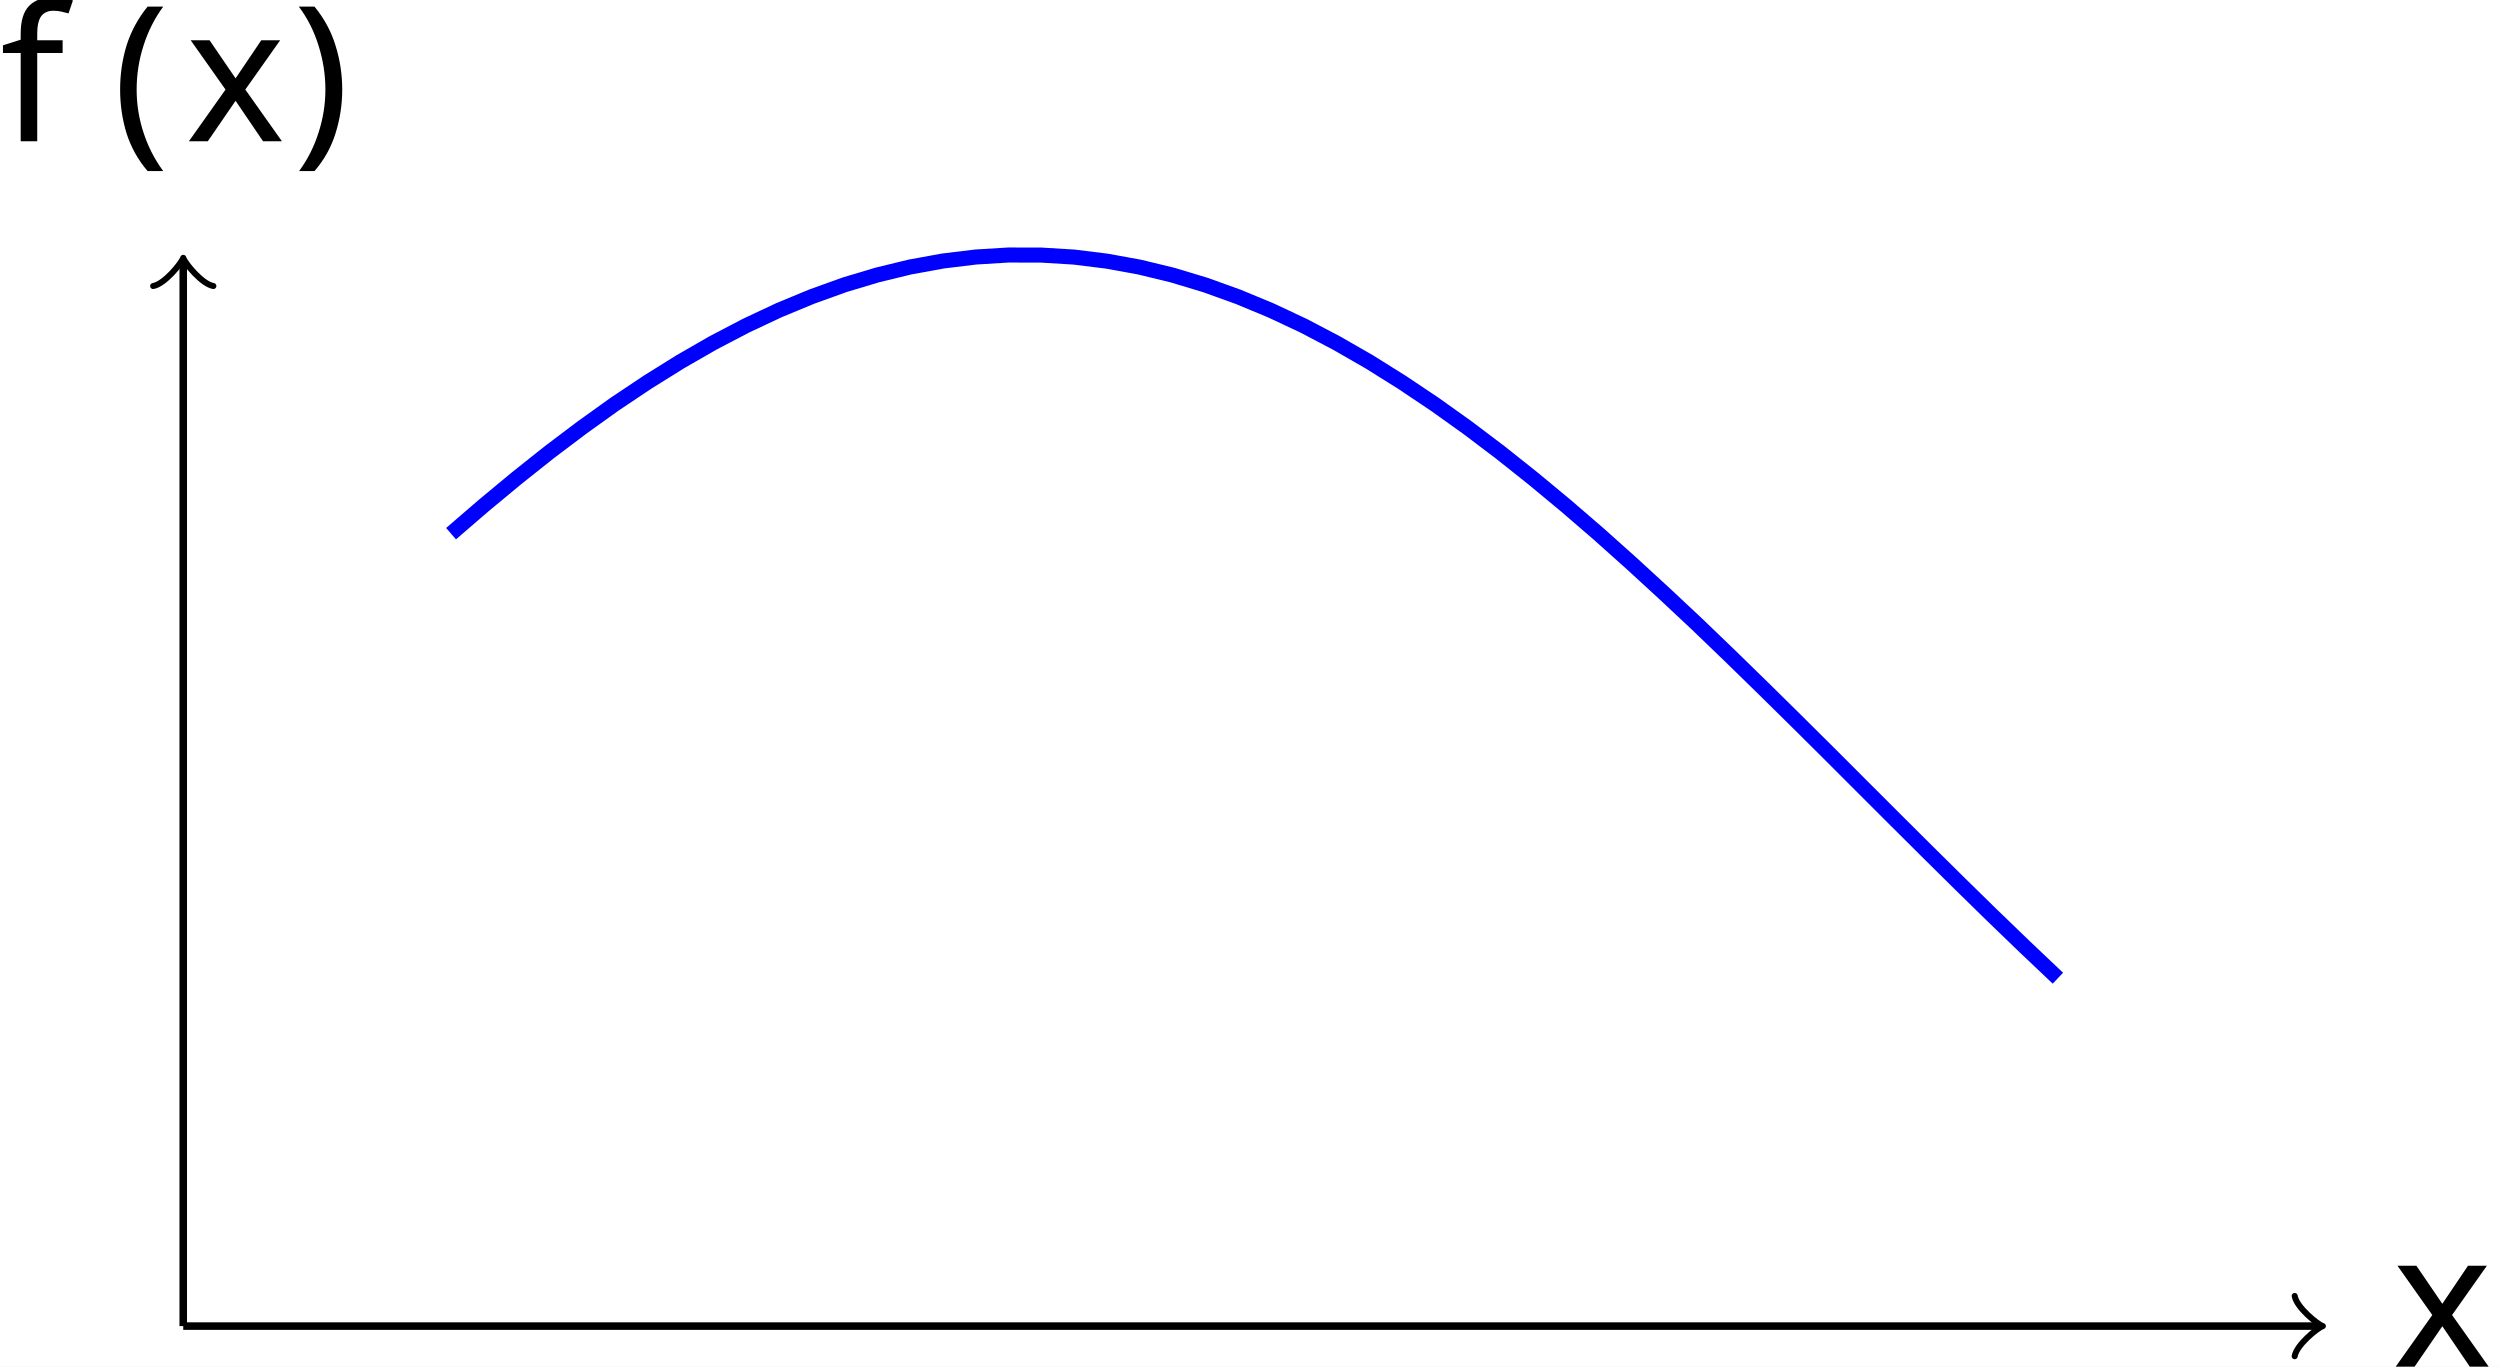
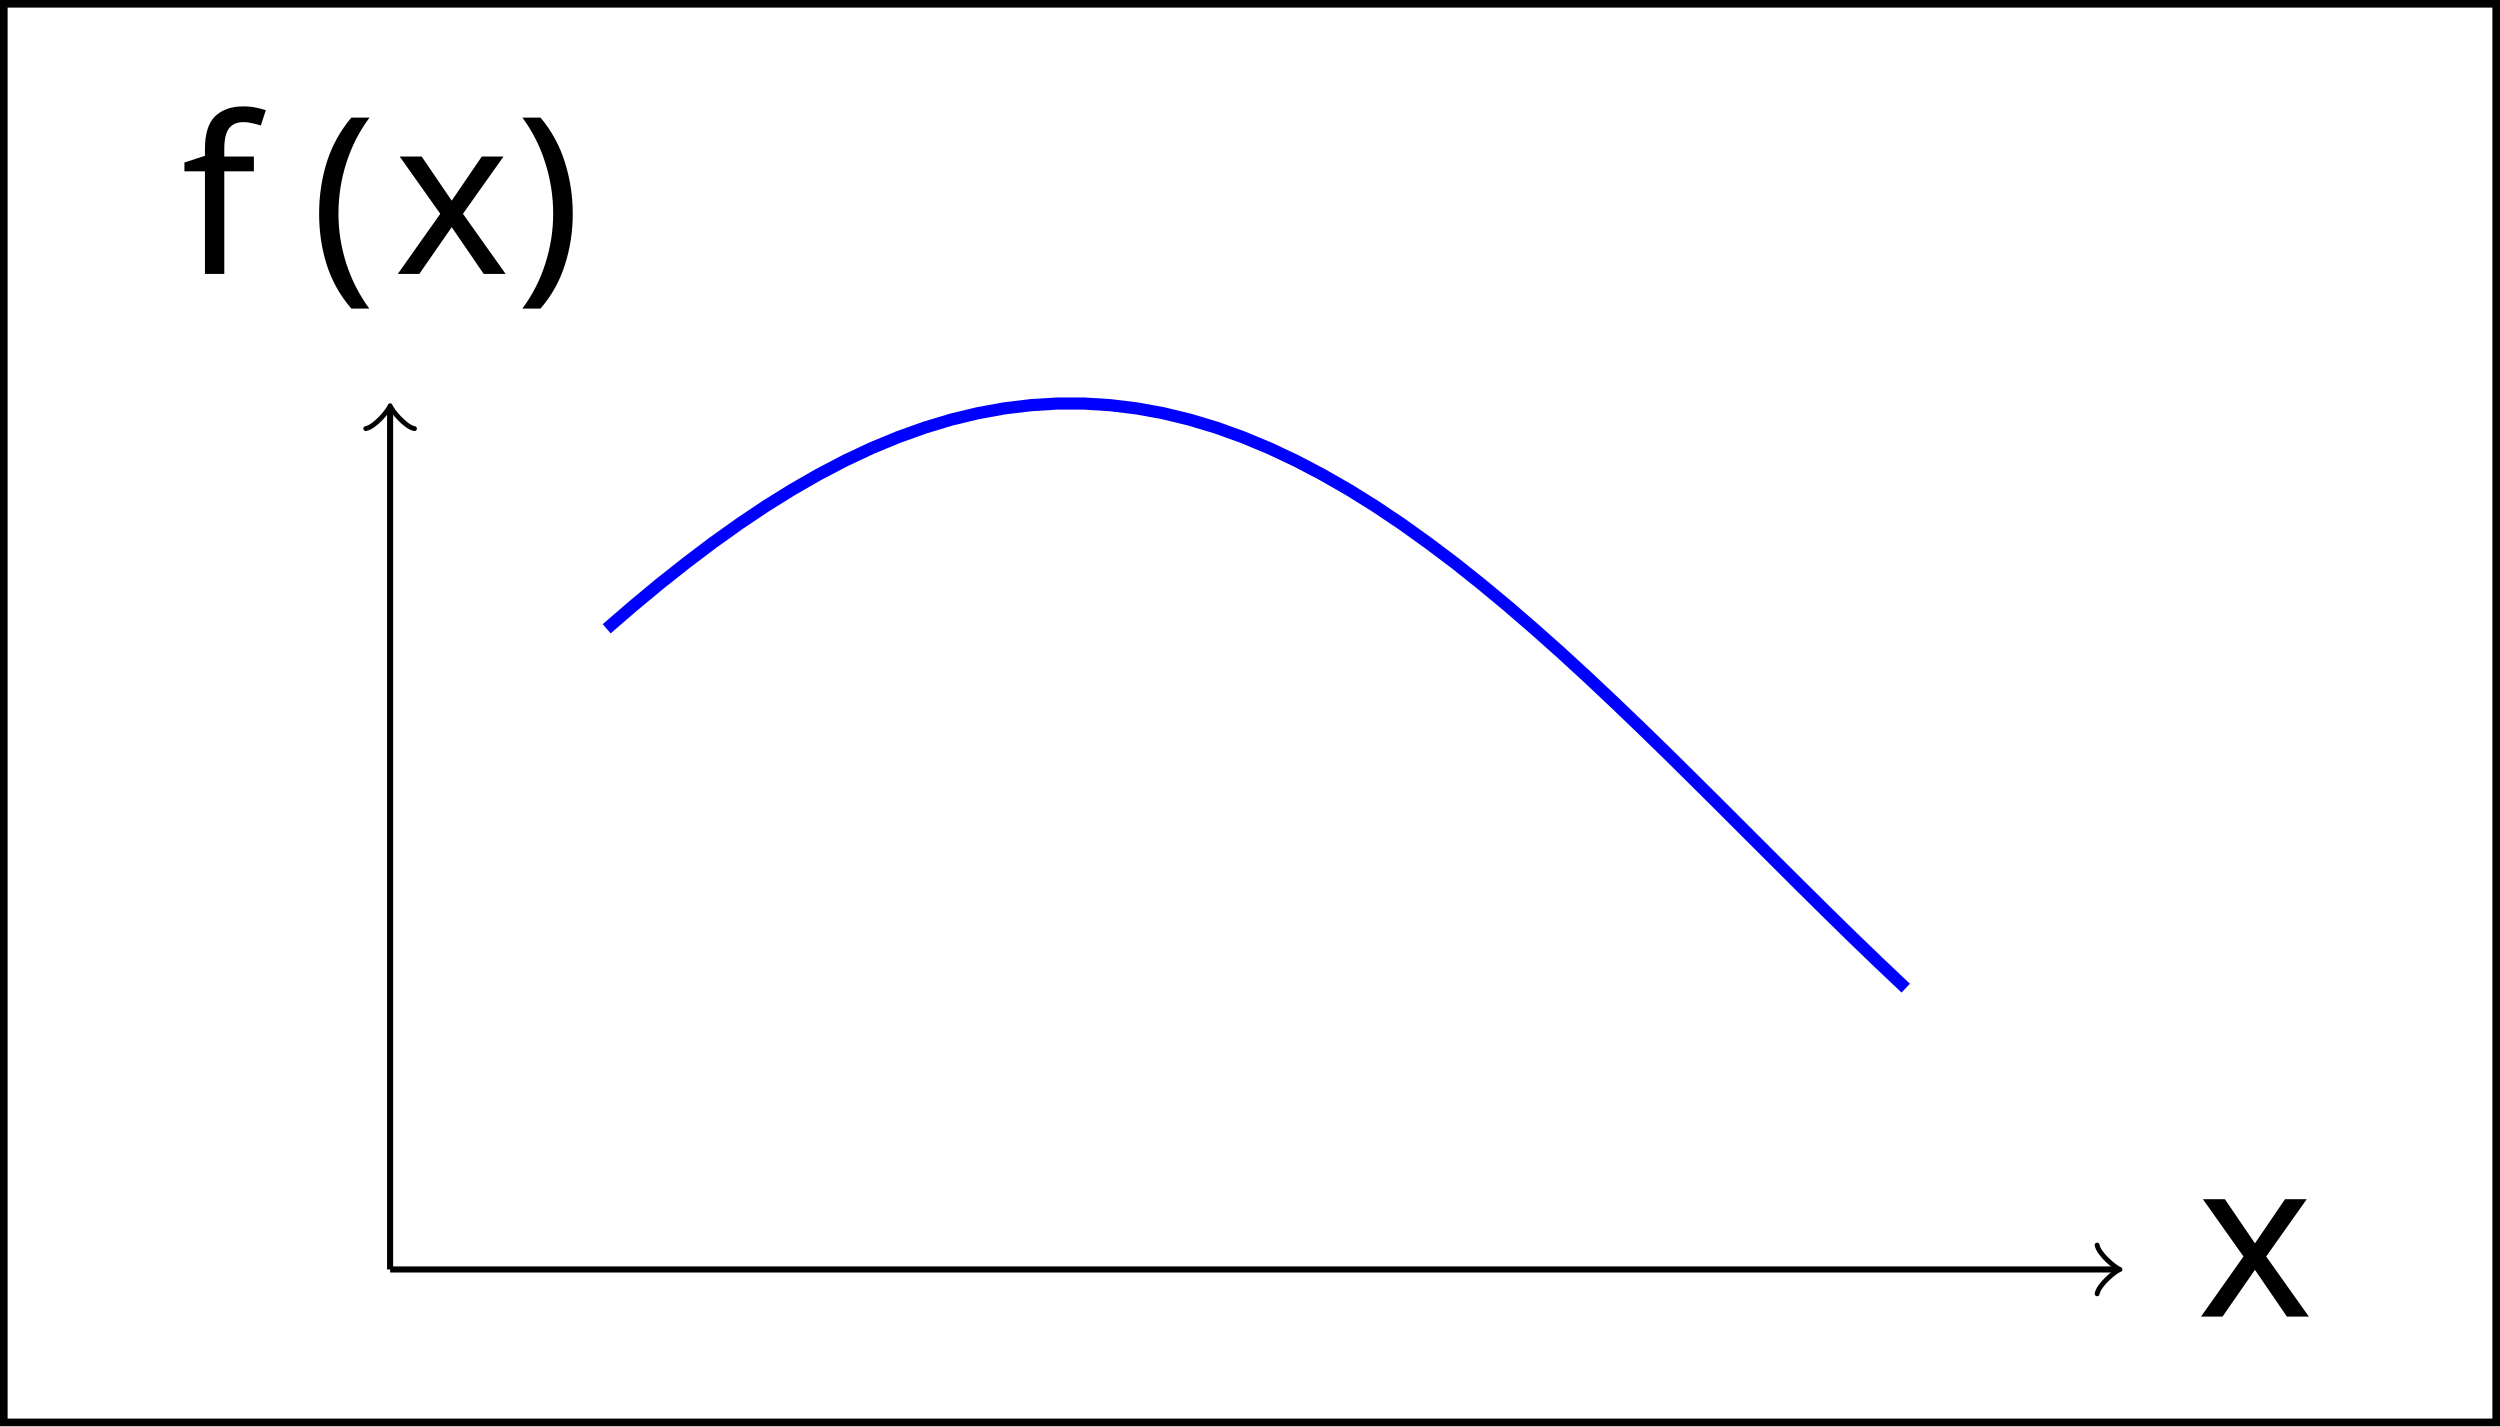
- <svg xmlns="http://www.w3.org/2000/svg" version="1.1" width="132.297pt" height="72.321pt" viewBox="-58.717 -58.718 132.297 72.321">
+ <svg xmlns="http://www.w3.org/2000/svg" version="1.1" width="163.641pt" height="93.354pt" viewBox="-36 -36 163.641 93.354">
  <defs>
-     <font id="cmr10" horiz-adv-x="0">
-       <font-face font-family="cmr10" units-per-em="1000" ascent="750" descent="250" />
-       <glyph unicode="(" horiz-adv-x="388" vert-adv-y="388" glyph-name="parenleft" d="M331-240C331-237 331-235 314-218C189-92 157 97 157 250C157 424 195 598 318 723C331 735 331 737 331 740C331 747 327 750 321 750C311 750 221 682 162 555C111 445 99 334 99 250C99 172 110 51 165-62C225-185 311-250 321-250C327-250 331-247 331-240Z" />
-       <glyph unicode=")" horiz-adv-x="388" vert-adv-y="388" glyph-name="parenright" d="M289 250C289 328 278 449 223 562C163 685 77 750 67 750C61 750 57 746 57 740C57 737 57 735 76 717C174 618 231 459 231 250C231 79 194-97 70-223C57-235 57-237 57-240C57-246 61-250 67-250C77-250 167-182 226-55C277 55 289 166 289 250Z" />
+     <font id="cmr12" horiz-adv-x="0">
+       <font-face font-family="cmr12" units-per-em="1000" ascent="750" descent="251" />
+       <glyph unicode="(" horiz-adv-x="380" vert-adv-y="380" glyph-name="parenleft" d="M325-243C325-240 325-238 308-221C208-120 152 45 152 249C152 443 199 610 315 728C325 737 325 739 325 742C325 748 320 750 316 750C303 750 221 678 172 580C121 479 98 372 98 249C98 160 112 41 164-66C223-186 305-251 316-251C320-251 325-249 325-243Z" />
+       <glyph unicode=")" horiz-adv-x="380" vert-adv-y="380" glyph-name="parenright" d="M282 249C282 325 272 449 216 565C157 685 75 750 64 750C60 750 55 748 55 742C55 739 55 737 72 720C172 619 228 454 228 250C228 56 181-111 65-229C55-238 55-240 55-243C55-249 60-251 64-251C77-251 159-179 208-81C259 21 282 129 282 249Z" />
    </font>
-     <font id="cmmi10" horiz-adv-x="0">
-       <font-face font-family="cmmi10" units-per-em="1000" ascent="750" descent="250" />
-       <glyph unicode="f" horiz-adv-x="489" vert-adv-y="489" glyph-name="f" d="M367 400H453C473 400 483 400 483 420C483 431 473 431 456 431H373L394 545C398 566 412 637 418 649C427 668 444 683 465 683C469 683 495 683 514 665C470 661 460 626 460 611C460 588 478 576 497 576C523 576 552 598 552 636C552 682 506 705 465 705C431 705 368 687 338 588C332 567 329 557 305 431H236C217 431 206 431 206 412C206 400 215 400 234 400H300L225 5C207-92 190-183 138-183C134-183 109-183 90-165C136-162 145-126 145-111C145-88 127-76 108-76C82-76 53-98 53-136C53-181 97-205 138-205C193-205 233-146 251-108C283-45 306 76 307 83L367 400Z" />
-       <glyph unicode="x" horiz-adv-x="571" vert-adv-y="571" glyph-name="x" d="M334 302C340 328 363 420 433 420C438 420 462 420 483 407C455 402 435 377 435 353C435 337 446 318 473 318C495 318 527 336 527 376C527 428 468 442 434 442C376 442 341 389 329 366C304 432 250 442 221 442C117 442 60 313 60 288C60 278 70 278 72 278C80 278 83 280 85 289C119 395 185 420 219 420C238 420 273 411 273 353C273 322 256 255 219 115C203 53 168 11 124 11C118 11 95 11 74 24C99 29 121 50 121 78C121 105 99 113 84 113C54 113 29 87 29 55C29 9 79-11 123-11C189-11 225 59 228 65C240 28 276-11 336-11C439-11 496 118 496 143C496 153 487 153 484 153C475 153 473 149 471 142C438 35 370 11 338 11C299 11 283 43 283 77C283 99 289 121 300 165L334 302Z" />
+     <font id="cmmi12" horiz-adv-x="0">
+       <font-face font-family="cmmi12" units-per-em="1000" ascent="750" descent="250" />
+       <glyph unicode="f" horiz-adv-x="482" vert-adv-y="482" glyph-name="f" d="M446 402C466 402 474 402 474 421C474 431 466 431 448 431H367C386 534 400 605 408 637C414 661 435 684 461 684C482 684 503 675 513 666C474 662 462 633 462 616C462 596 477 584 496 584C516 584 546 601 546 639C546 681 504 704 460 704C417 704 375 672 355 633C337 598 327 562 304 431H237C218 431 208 431 208 413C208 402 214 402 234 402H298C280 309 239 83 216-24C199-111 184-184 134-184C131-184 102-184 84-165C135-161 135-117 135-116C135-96 120-84 101-84C81-84 51-101 51-139C51-182 95-204 134-204C236-204 278-21 289 29C307 106 356 372 361 402H446Z" />
+       <glyph unicode="x" horiz-adv-x="556" vert-adv-y="556" glyph-name="x" d="M474 408C442 402 430 378 430 359C430 335 449 327 463 327C493 327 514 353 514 380C514 422 466 441 424 441C363 441 329 381 320 362C297 437 235 441 217 441C115 441 61 310 61 288C61 284 65 279 72 279C80 279 82 285 84 289C118 400 185 421 214 421C259 421 268 379 268 355C268 333 262 310 250 262L216 125C201 65 172 10 119 10C114 10 89 10 68 23C104 30 112 60 112 72C112 92 97 104 78 104C54 104 28 83 28 51C28 9 75-10 118-10C166-10 200 28 221 69C237 10 287-10 324-10C426-10 480 121 480 143C480 148 476 152 470 152C461 152 460 147 457 139C430 51 372 10 327 10C292 10 273 36 273 77C273 99 277 115 293 181L328 317C343 377 377 421 423 421C425 421 453 421 474 408Z" />
    </font>
  </defs>
  <style type="text/css">
- text.f0 {font-family:cmmi10;font-size:9.963px}
- text.f1 {font-family:cmr10;font-size:9.963px}
+ text.f0 {font-family:cmmi12;font-size:14.346px}
+ text.f1 {font-family:cmr12;font-size:14.346px}

</style>
  <g id="page1">
-     <rect x="-58.717" y="-58.718" width="132.297" height="72.321" fill="#fff" />
-     <path d="M-49.02 11.457H63.91" stroke="#000" fill="none" stroke-width=".399" />
-     <path d="M62.715 9.863C62.813 10.461 63.91 11.359 64.207 11.457C63.91 11.559 62.813 12.453 62.715 13.051" stroke="#000" fill="none" stroke-width=".319" stroke-linecap="round" stroke-linejoin="round" />
-     <text class="f0" x="-49.021" y="11.458" transform="matrix(1 0 0 1 116.9071 2.1447)">x</text>
-     <path d="M-49.02 11.457V-44.777" stroke="#000" fill="none" stroke-width=".399" stroke-miterlimit="10" />
-     <path d="M-50.613-43.582C-50.016-43.68-49.121-44.777-49.02-45.074C-48.922-44.777-48.023-43.68-47.426-43.582" stroke="#000" fill="none" stroke-width=".319" stroke-miterlimit="10" stroke-linecap="round" stroke-linejoin="round" />
-     <text class="f0" x="-49.021" y="11.458" transform="matrix(1 0 0 1 -9.6964 -62.7041)">f</text>
-     <text class="f1" x="-43.071" y="11.458" transform="matrix(1 0 0 1 -9.6964 -62.7041)">(</text>
-     <text class="f0" x="-39.196" y="11.458" transform="matrix(1 0 0 1 -9.6964 -62.7041)">x</text>
-     <text class="f1" x="-33.502" y="11.458" transform="matrix(1 0 0 1 -9.6964 -62.7041)">)</text>
-     <path d="M-34.848-30.477L-33.113-31.973L-31.375-33.414L-29.641-34.793L-27.906-36.102L-26.172-37.344L-24.434-38.504L-22.699-39.586L-20.965-40.582L-19.23-41.488L-17.492-42.305L-15.758-43.023L-14.023-43.648L-12.289-44.168L-10.551-44.59L-8.816-44.906L-7.082-45.117L-5.348-45.223L-3.609-45.219L-1.875-45.113L-.141-44.898L1.594-44.582L3.332-44.16L5.066-43.637L6.801-43.012L8.535-42.293L10.273-41.477L12.008-40.566L13.742-39.57L15.477-38.484L17.215-37.32L18.949-36.082L20.684-34.77L22.418-33.391L24.156-31.949L25.891-30.453L27.625-28.902L29.359-27.309L31.098-25.68L32.832-24.012L34.566-22.32L36.301-20.609L38.039-18.883L39.773-17.148L41.508-15.414L43.242-13.688L44.98-11.969L46.715-10.27L48.449-8.598L50.184-6.953" stroke="#00f" fill="none" stroke-width=".797" stroke-miterlimit="10" />
-     <path d="M-20.672 11.457V-40.738" fill="#00f" fill-opacity=".2" />
-     <path d="M-17.84 11.457V-42.152" fill="#00f" fill-opacity=".2" />
-     <path d="M-15.004 11.457V-43.309" fill="#00f" fill-opacity=".2" />
-     <path d="M-12.172 11.457V-44.199" fill="#00f" fill-opacity=".2" />
-     <path d="M-9.336 11.457V-44.82" fill="#00f" fill-opacity=".2" />
-     <path d="M-6.5 11.457V-45.164" fill="#00f" fill-opacity=".2" />
-     <path d="M-3.668 11.457V-45.223" fill="#00f" fill-opacity=".2" />
-     <path d="M-.832 11.457V-44.996" fill="#00f" fill-opacity=".2" />
-     <path d="M2.004 11.457V-44.492" fill="#00f" fill-opacity=".2" />
-     <path d="M4.836 11.457V-43.715" fill="#00f" fill-opacity=".2" />
-     <path d="M7.672 11.457V-42.664" fill="#00f" fill-opacity=".2" />
-     <path d="M10.504 11.457V-41.355" fill="#00f" fill-opacity=".2" />
-     <path d="M13.34 11.457V-39.809" fill="#00f" fill-opacity=".2" />
-     <path d="M16.176 11.457V-38.027" fill="#00f" fill-opacity=".2" />
-     <path d="M19.008 11.457V-36.035" fill="#00f" fill-opacity=".2" />
-     <path d="M21.844 11.457V-33.855" fill="#00f" fill-opacity=".2" />
-     <path d="M24.676 11.457V-31.504" fill="#00f" fill-opacity=".2" />
-     <path d="M27.512 11.457V-29.008" fill="#00f" fill-opacity=".2" />
-     <path d="M30.348 11.457V-26.387" fill="#00f" fill-opacity=".2" />
-     <path d="M33.18 11.457V-23.676" fill="#00f" fill-opacity=".2" />
-     <path d="M36.016 11.457V-20.895" fill="#00f" fill-opacity=".2" />
-     <path d="M38.848 11.457V-18.07" fill="#00f" fill-opacity=".2" />
-     <path d="M41.684 11.457V-15.238" fill="#00f" fill-opacity=".2" />
-     <path d="M44.52 11.457V-12.422" fill="#00f" fill-opacity=".2" />
-     <path d="M47.352 11.457V-9.652" fill="#00f" fill-opacity=".2" />
+     <rect x="-36" y="-36" width="163.641" height="93.354" fill="#fff" />
+     <path d="M-10.465 47.094H102.465" stroke="#000" fill="none" stroke-width=".399" />
+     <path d="M101.27 45.5C101.371 46.098 102.465 46.992 102.766 47.094C102.465 47.191 101.371 48.09 101.27 48.688" stroke="#000" fill="none" stroke-width=".319" stroke-linecap="round" stroke-linejoin="round" />
+     <text class="f0" x="-10.463" y="47.093" transform="matrix(1 0 0 1 118.2682 3.0884)">x</text>
+     <path d="M-10.465 47.094V-9.145" stroke="#000" fill="none" stroke-width=".399" stroke-miterlimit="10" />
+     <path d="M-12.059-7.945C-11.461-8.047-10.562-9.145-10.465-9.441C-10.363-9.145-9.469-8.047-8.871-7.945" stroke="#000" fill="none" stroke-width=".319" stroke-miterlimit="10" stroke-linecap="round" stroke-linejoin="round" />
+     <text class="f0" x="-10.463" y="47.093" transform="matrix(1 0 0 1 -13.682 -65.1614)">f</text>
+     <text class="f1" x="-2.008" y="47.093" transform="matrix(1 0 0 1 -13.682 -65.1614)">(</text>
+     <text class="f0" x="3.455" y="47.093" transform="matrix(1 0 0 1 -13.682 -65.1614)">x</text>
+     <text class="f1" x="11.438" y="47.093" transform="matrix(1 0 0 1 -13.682 -65.1614)">)</text>
+     <path d="M3.711 5.156L5.445 3.66L7.18 2.219L8.918 .844L10.652-.469L12.387-1.707L14.121-2.871L15.859-3.953L17.594-4.949L19.328-5.856L21.062-6.672L22.801-7.391L24.535-8.012L26.27-8.535L28.004-8.953L29.742-9.27L31.477-9.48L33.211-9.586H34.945L36.684-9.477L38.418-9.266L40.152-8.949L41.887-8.527L43.625-8.004L45.359-7.379L47.094-6.656L48.828-5.84L50.562-4.93L52.301-3.934L54.035-2.852L55.77-1.688L57.504-.445L59.242 .863L60.977 2.246L62.711 3.684L64.445 5.184L66.184 6.731L67.918 8.324L69.652 9.957L71.387 11.621L73.125 13.312L74.859 15.027L76.594 16.75L78.328 18.484L80.066 20.219L81.801 21.949L83.535 23.664L85.269 25.363L87.008 27.039L88.742 28.68" stroke="#00f" fill="none" stroke-width=".797" stroke-miterlimit="10" />
+     <path d="M17.883 47.094V-5.106" fill="#00f" fill-opacity=".2" />
+     <path d="M20.719 47.094V-6.516" fill="#00f" fill-opacity=".2" />
+     <path d="M23.555 47.094V-7.672" fill="#00f" fill-opacity=".2" />
+     <path d="M26.387 47.094V-8.566" fill="#00f" fill-opacity=".2" />
+     <path d="M29.223 47.094V-9.188" fill="#00f" fill-opacity=".2" />
+     <path d="M32.055 47.094V-9.527" fill="#00f" fill-opacity=".2" />
+     <path d="M34.891 47.094V-9.586" fill="#00f" fill-opacity=".2" />
+     <path d="M37.727 47.094V-9.363" fill="#00f" fill-opacity=".2" />
+     <path d="M40.559 47.094V-8.859" fill="#00f" fill-opacity=".2" />
+     <path d="M43.395 47.094V-8.078" fill="#00f" fill-opacity=".2" />
+     <path d="M46.227 47.094V-7.027" fill="#00f" fill-opacity=".2" />
+     <path d="M49.062 47.094V-5.723" fill="#00f" fill-opacity=".2" />
+     <path d="M51.898 47.094V-4.172" fill="#00f" fill-opacity=".2" />
+     <path d="M54.73 47.094V-2.394" fill="#00f" fill-opacity=".2" />
+     <path d="M57.566 47.094V-.402" fill="#00f" fill-opacity=".2" />
+     <path d="M60.398 47.094V1.777" fill="#00f" fill-opacity=".2" />
+     <path d="M63.234 47.094V4.129" fill="#00f" fill-opacity=".2" />
+     <path d="M66.07 47.094V6.629" fill="#00f" fill-opacity=".2" />
+     <path d="M68.902 47.094V9.246" fill="#00f" fill-opacity=".2" />
+     <path d="M71.738 47.094V11.961" fill="#00f" fill-opacity=".2" />
+     <path d="M74.574 47.094V14.742" fill="#00f" fill-opacity=".2" />
+     <path d="M77.406 47.094V17.562" fill="#00f" fill-opacity=".2" />
+     <path d="M80.242 47.094V20.395" fill="#00f" fill-opacity=".2" />
+     <path d="M83.074 47.094V23.211" fill="#00f" fill-opacity=".2" />
+     <path d="M85.91 47.094V25.984" fill="#00f" fill-opacity=".2" />
+     <rect x="-36" y="-36" height=".498" width="163.641" />
+     <rect x="-36" y="-35.751" height="92.856" width=".498" />
+     <rect x="127.143" y="-35.751" height="92.856" width=".498" />
+     <rect x="-36" y="56.856" height=".498" width="163.641" />
  </g>
</svg>
